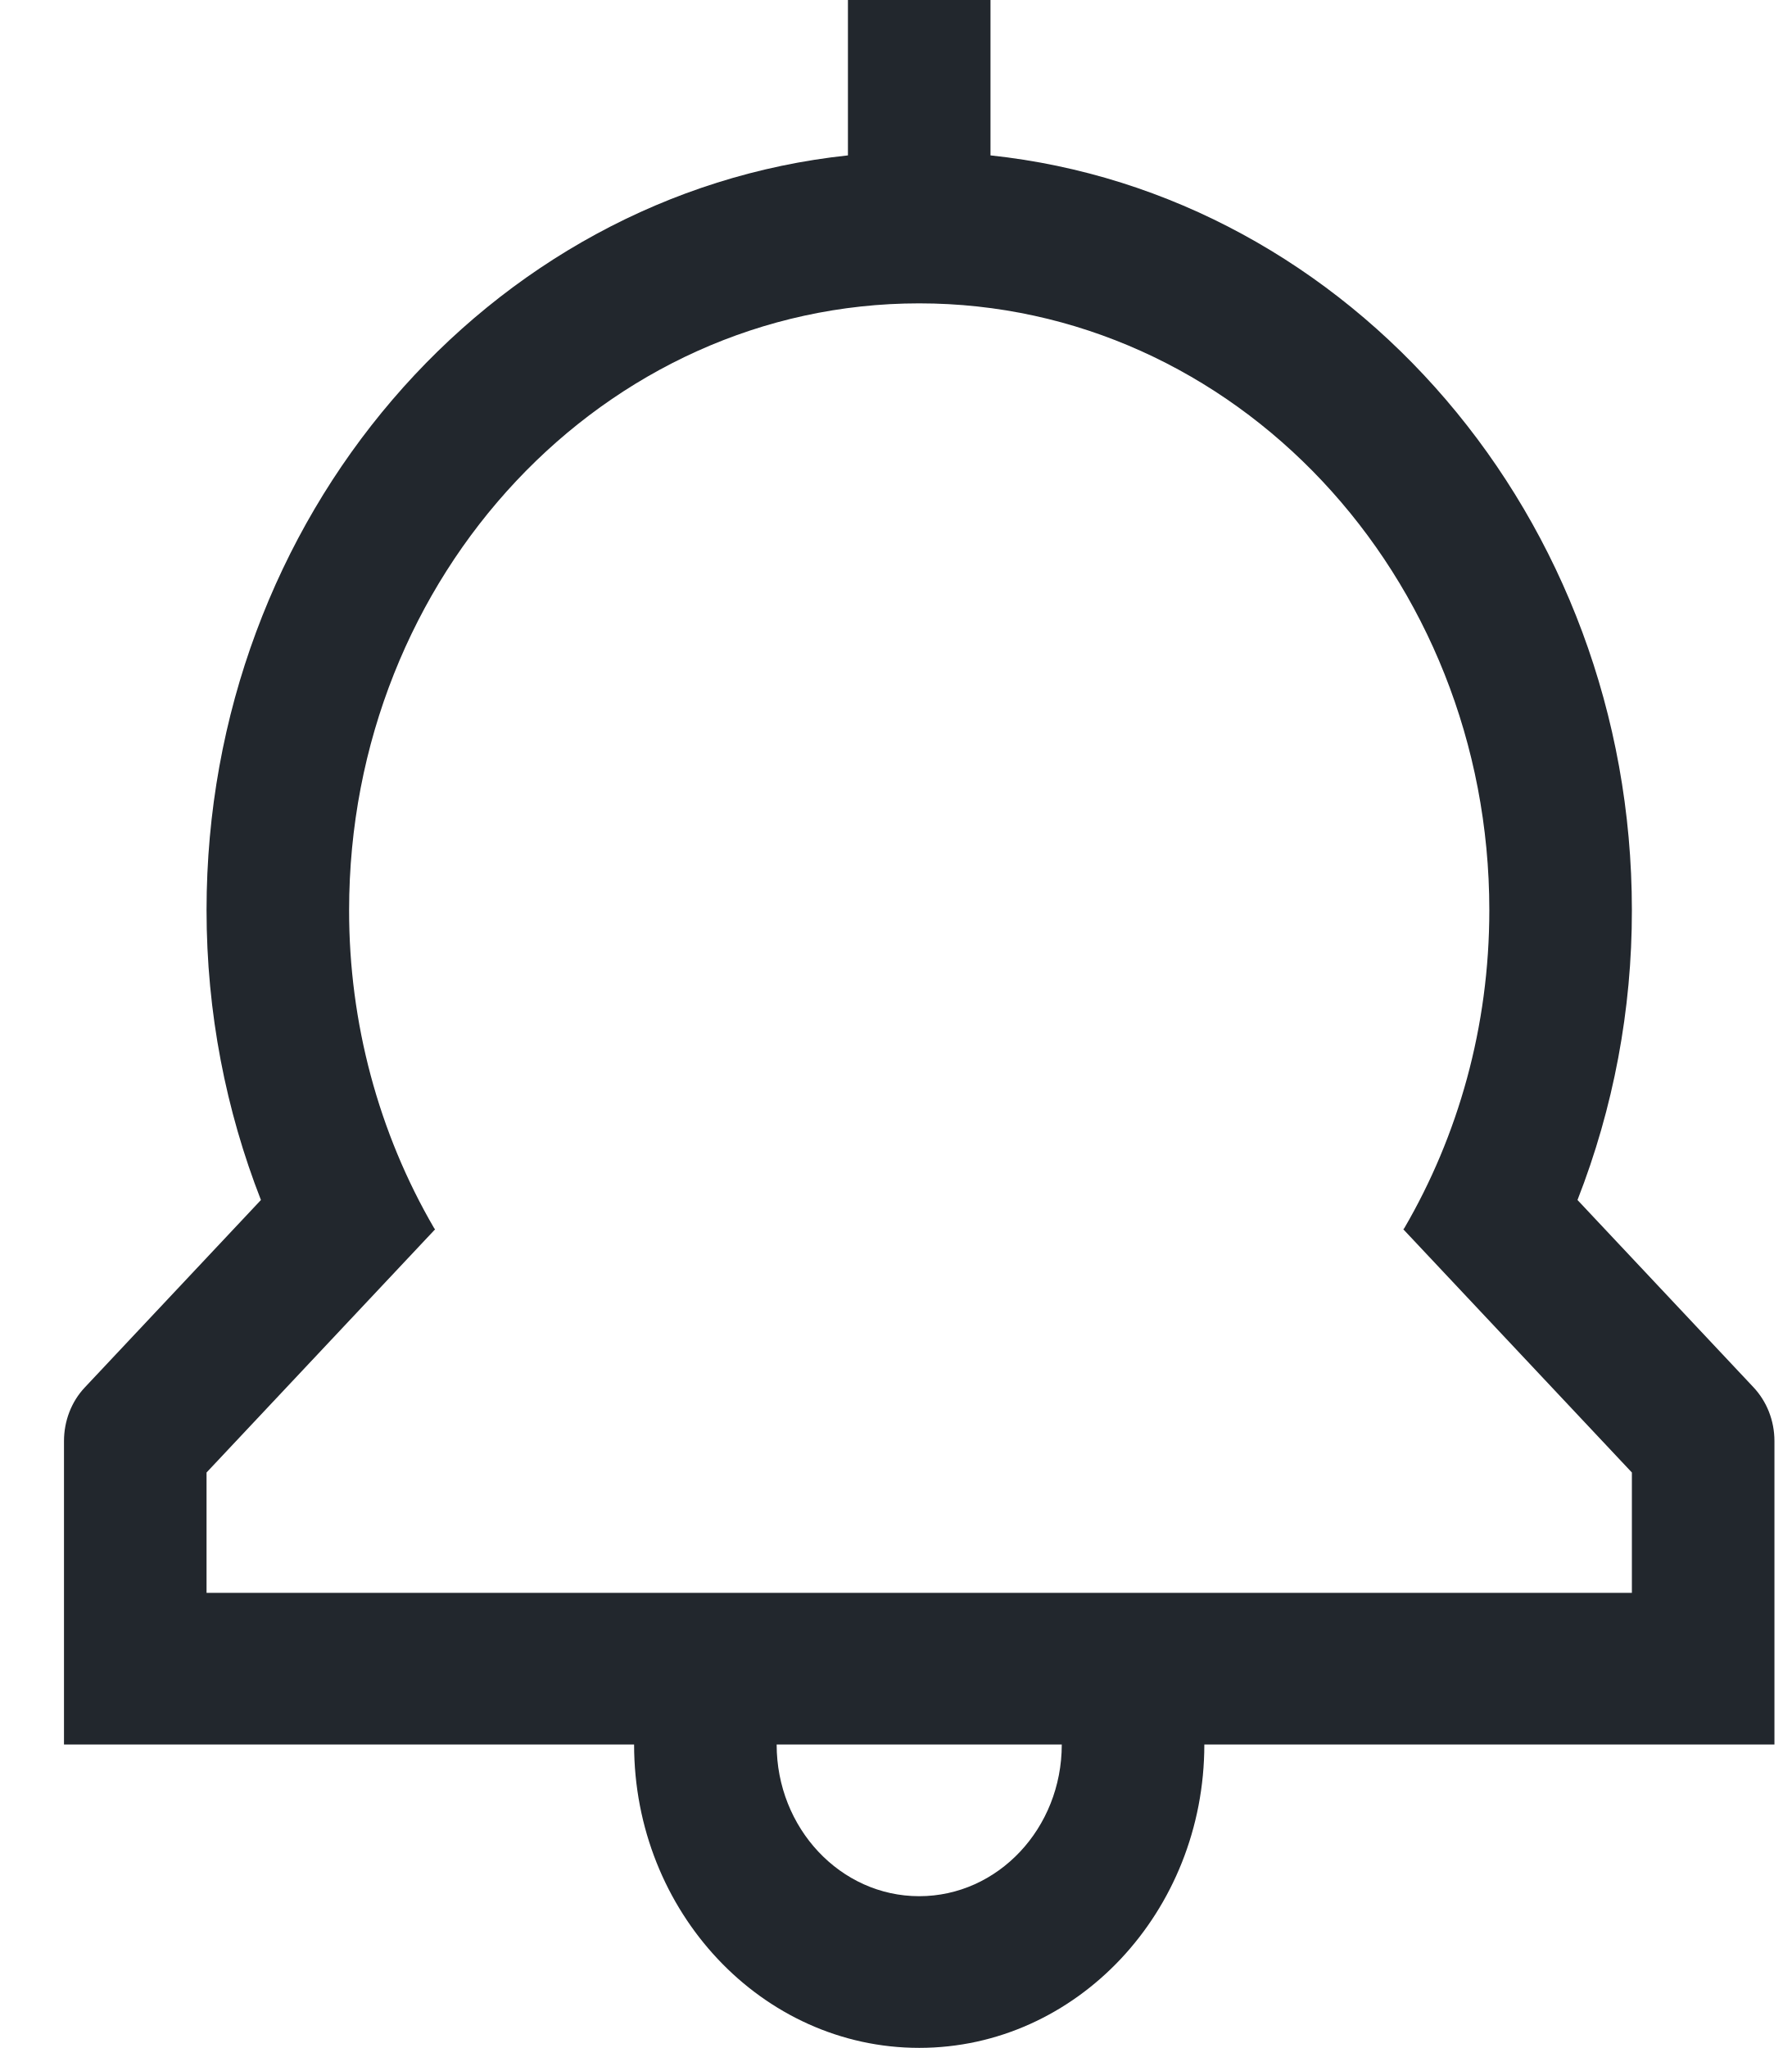
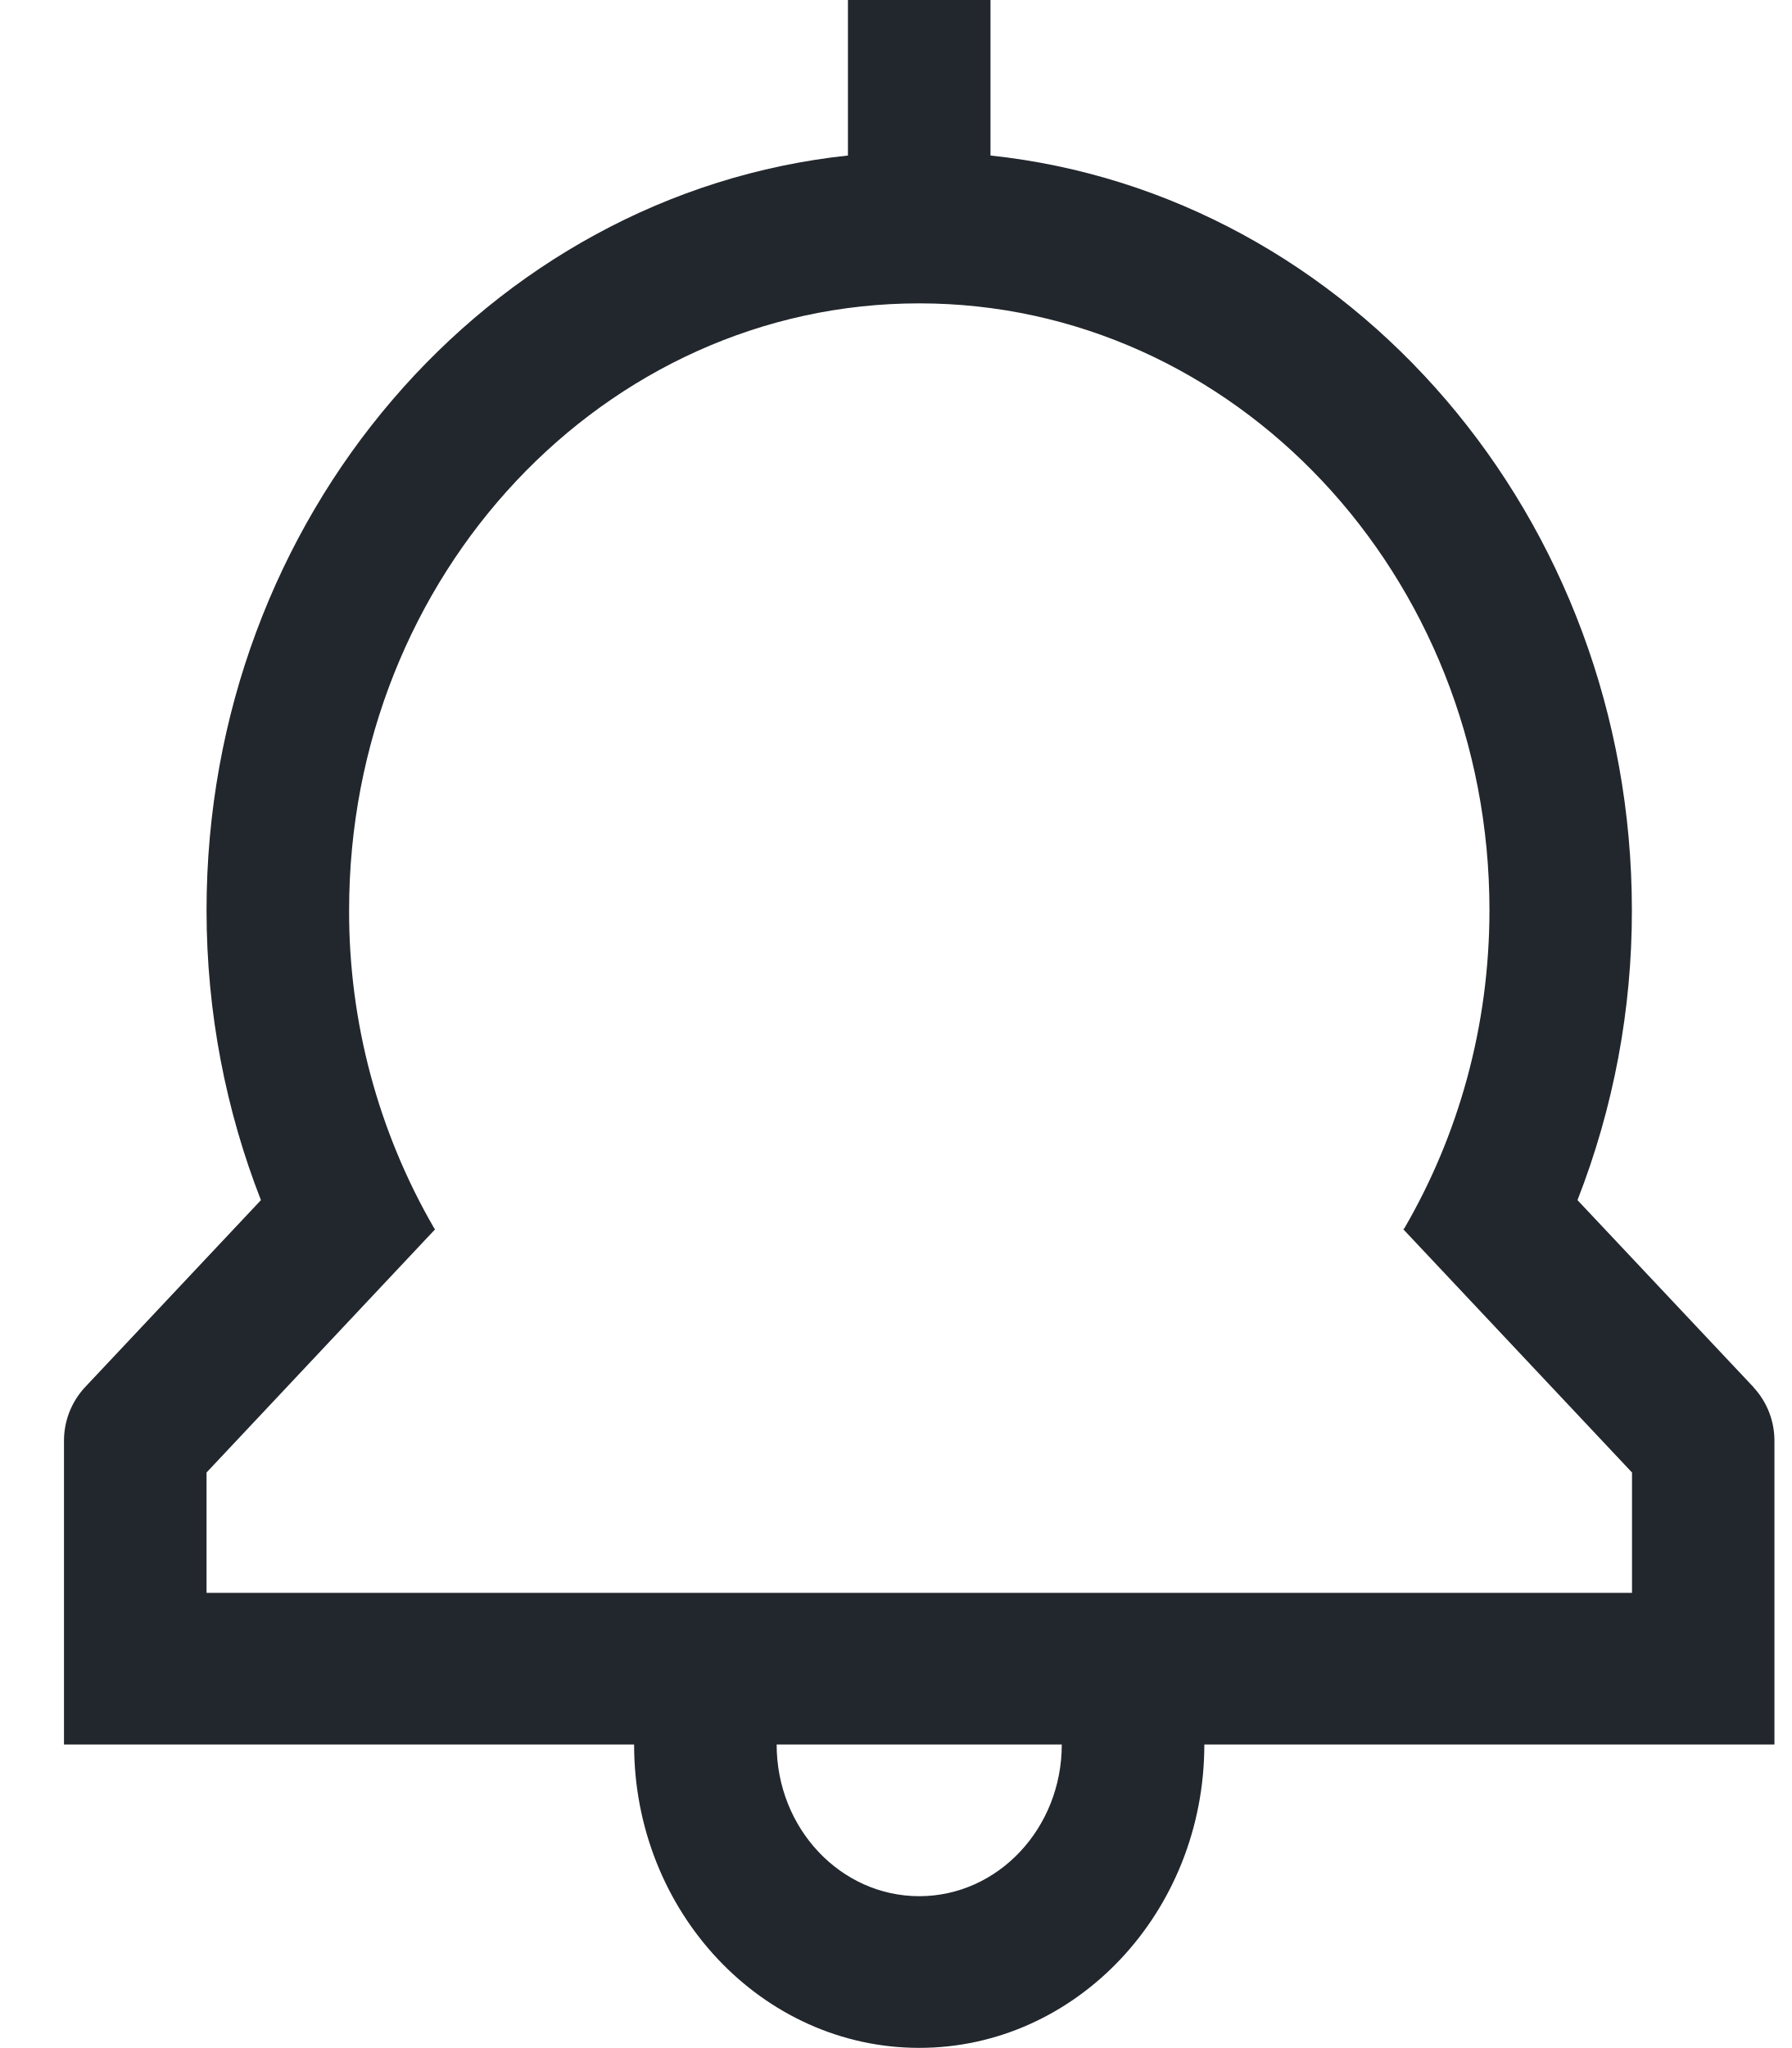
- <svg xmlns="http://www.w3.org/2000/svg" version="1.1" viewBox="0 0 14 16">
-   <g fill="none" fill-rule="evenodd">
-     <g transform="translate(-1201 -254)" fill="#22272D" fill-rule="nonzero">
-       <g transform="translate(50 -1)">
-         <g transform="translate(1125 67)">
-           <g transform="translate(1 170)">
-             <path d="m26.614 30.444v-0.94l1.786-1.9-0.007-0.008c-0.435-0.746-0.666-1.607-0.665-2.485 1e-7 -2.618 1.995-4.741 4.455-4.741s4.455 2.123 4.455 4.741c0 0.913-0.244 1.763-0.665 2.485l-0.007 0.008 1.786 1.9v0.94h-11.139zm5.569 2.37c-0.615 0-1.114-0.531-1.114-1.185h2.228c0 0.655-0.499 1.185-1.114 1.185zm6.52-3.975-1.376-1.464c0.281-0.718 0.426-1.487 0.425-2.265 0-3.068-2.202-5.598-5.012-5.896v-1.215h-1.114v1.215c-2.81 0.298-5.012 2.828-5.012 5.896 0 0.802 0.152 1.567 0.425 2.265l-1.376 1.464c-0.105 0.111-0.163 0.262-0.163 0.42v2.37h4.455c0 1.307 0.999 2.37 2.228 2.37s2.228-1.063 2.228-2.37h4.455v-2.37c0-0.164-0.062-0.312-0.163-0.42z" />
-           </g>
-         </g>
-       </g>
-     </g>
-   </g>
+ <svg xmlns="http://www.w3.org/2000/svg" viewBox="0 0 14 16">
+   <path d="M1.614 12.444v-.94l1.786-1.9-.007-.008a4.93 4.93 0 01-.665-2.485c0-2.618 1.995-4.741 4.455-4.741s4.456 2.123 4.456 4.74c0 .913-.245 1.764-.665 2.486l-.008.008 1.787 1.9v.94H1.613zm5.57 2.37c-.616 0-1.115-.53-1.115-1.185h2.228c0 .655-.499 1.185-1.114 1.185zm6.52-3.975l-1.377-1.463a6.2 6.2 0 00.425-2.265c0-3.068-2.202-5.598-5.012-5.896V0H6.626v1.215c-2.81.298-5.012 2.828-5.012 5.896 0 .802.152 1.567.425 2.265L.663 10.839a.613.613 0 00-.163.42v2.37h4.455c0 1.308 1 2.37 2.228 2.37s2.228-1.062 2.228-2.37h4.455v-2.37a.613.613 0 00-.163-.42z" fill="#22272D" fill-rule="nonzero" />
</svg>
